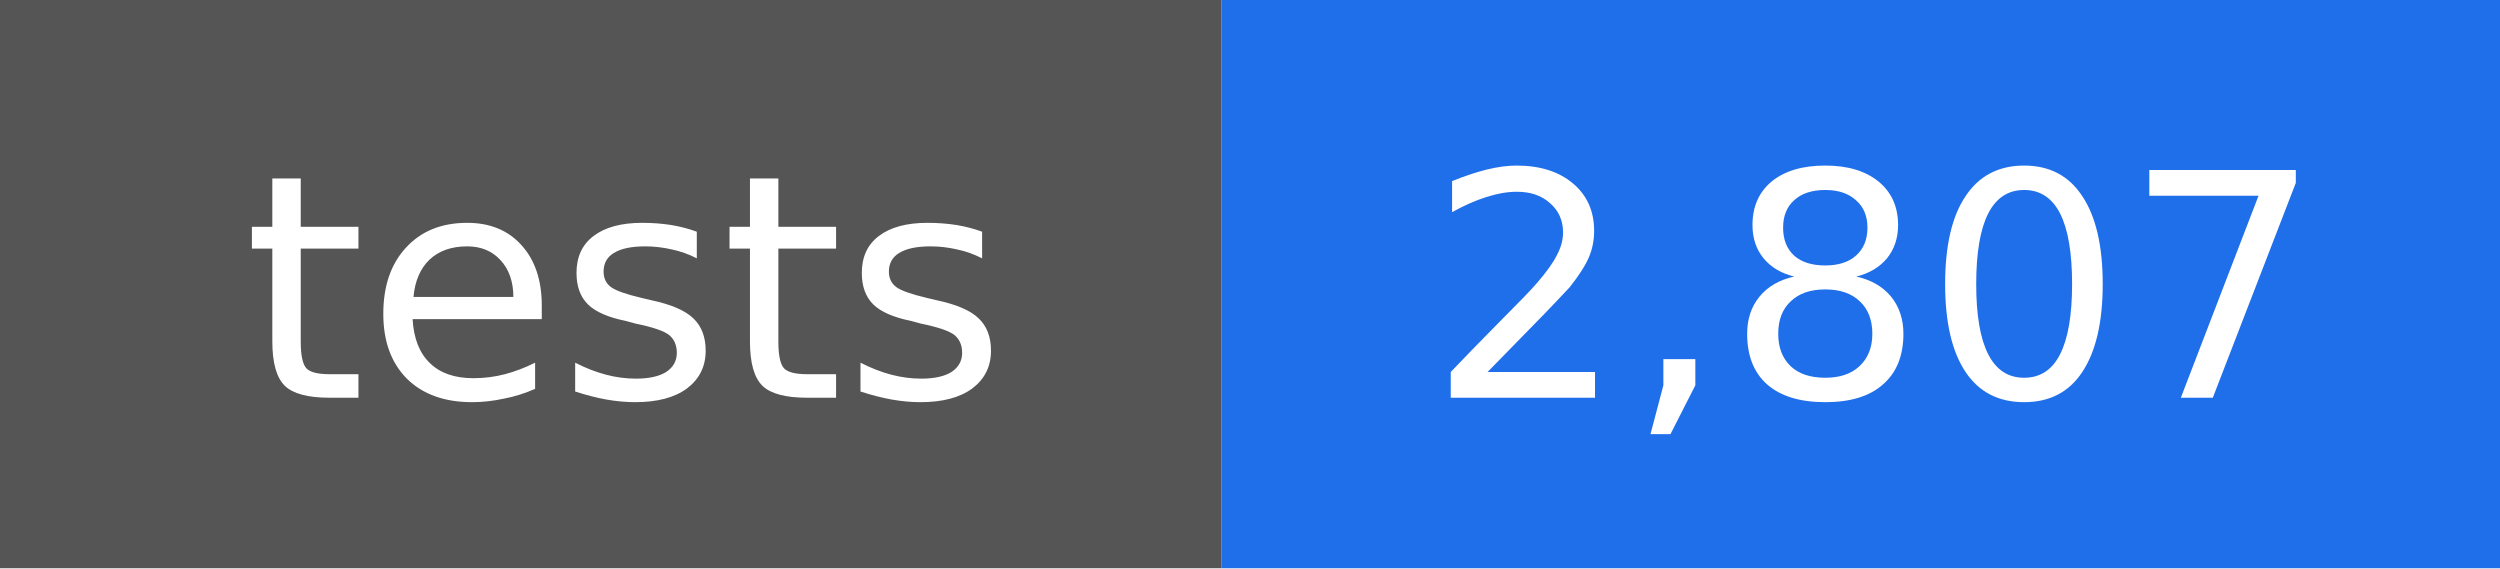
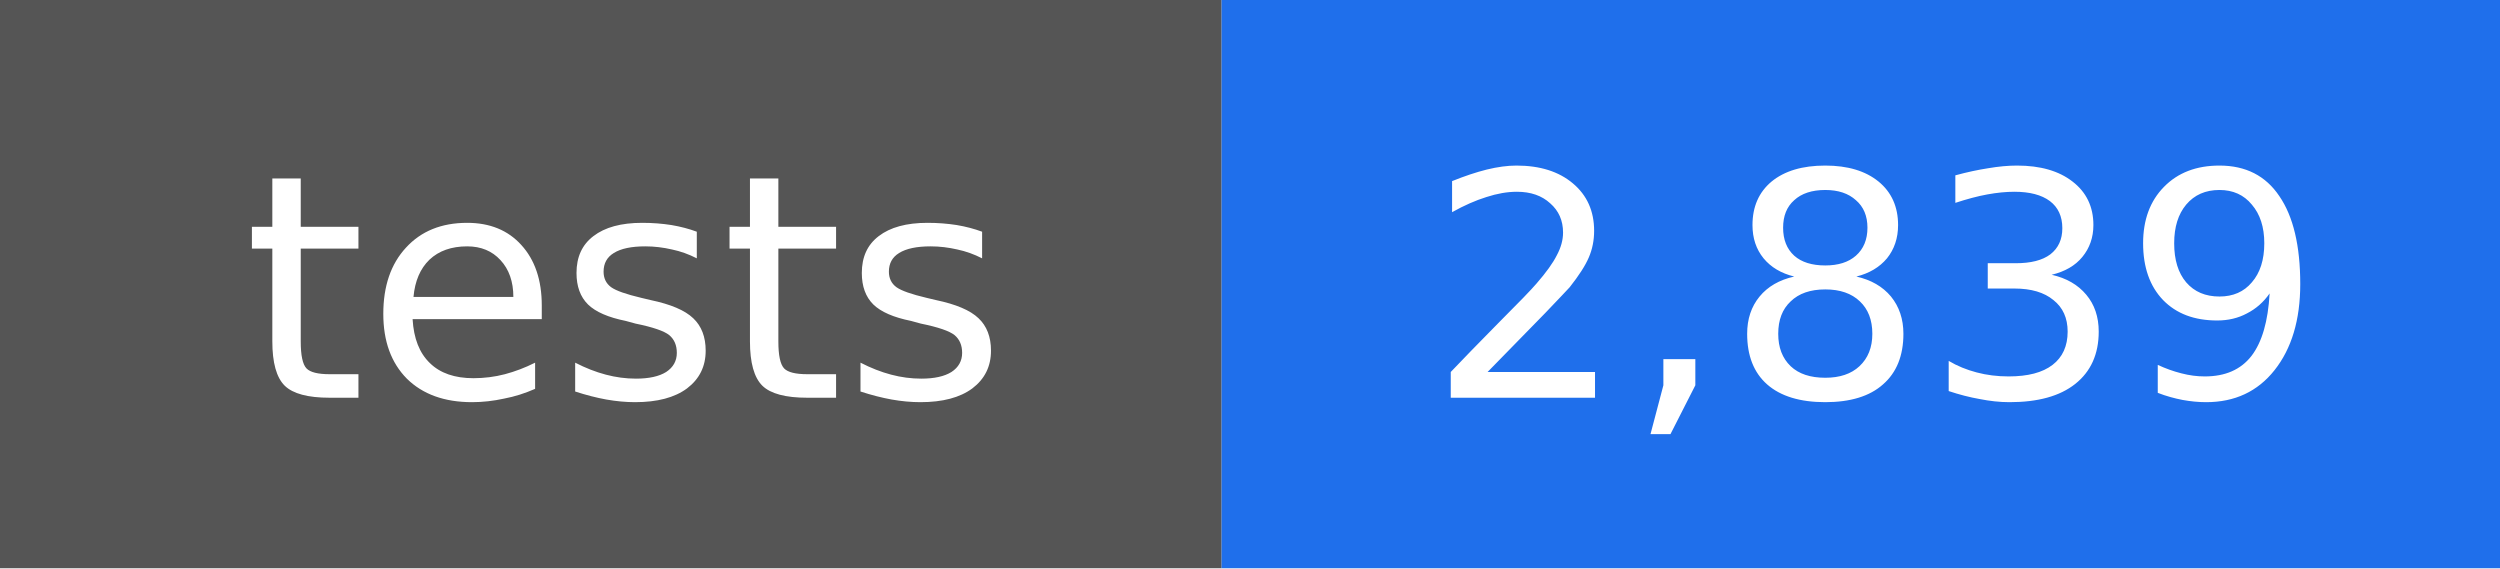
- <svg xmlns="http://www.w3.org/2000/svg" width="88" height="20" viewBox="0 0 88 20" role="img" aria-label="tests: 2,807">
+ <svg xmlns="http://www.w3.org/2000/svg" width="88" height="20" viewBox="0 0 88 20" role="img" aria-label="tests: 2,839">
  <rect width="43" height="20" fill="#555555" />
  <rect x="43" width="45" height="20" fill="#1f6feb" />
  <g fill="#ffffff" text-anchor="middle" font-family="DejaVu Sans, Verdana, sans-serif" font-size="11">
    <text x="22" y="14">tests</text>
-     <text x="66" y="14">2,807</text>
+     <text x="66" y="14">2,839</text>
  </g>
</svg>
